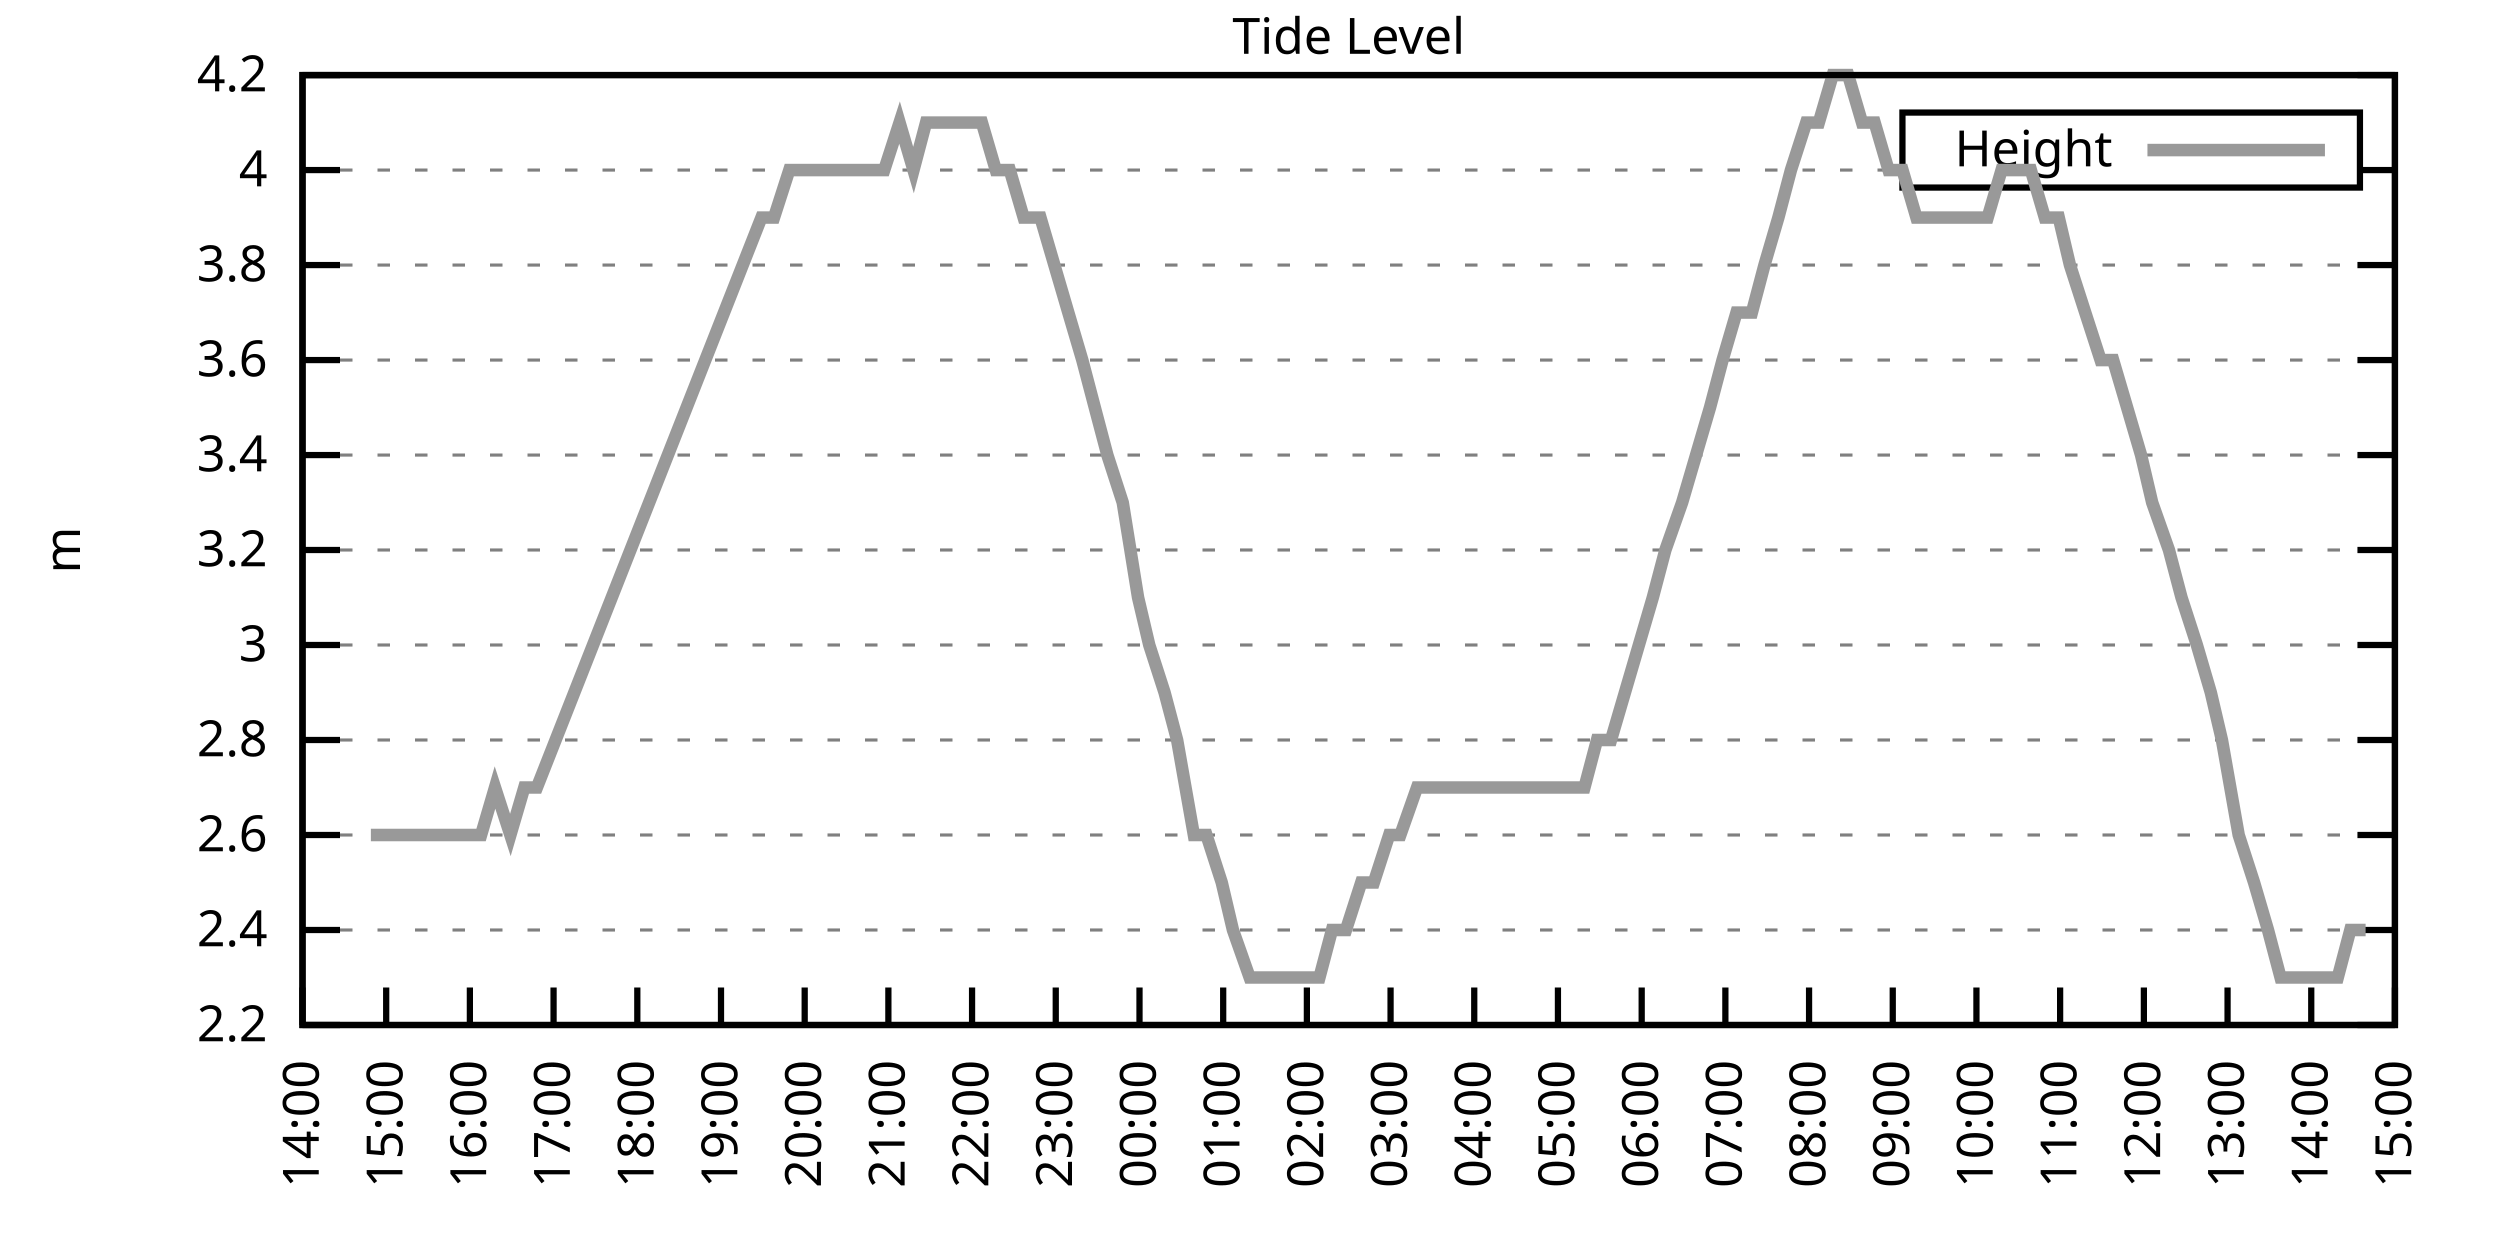
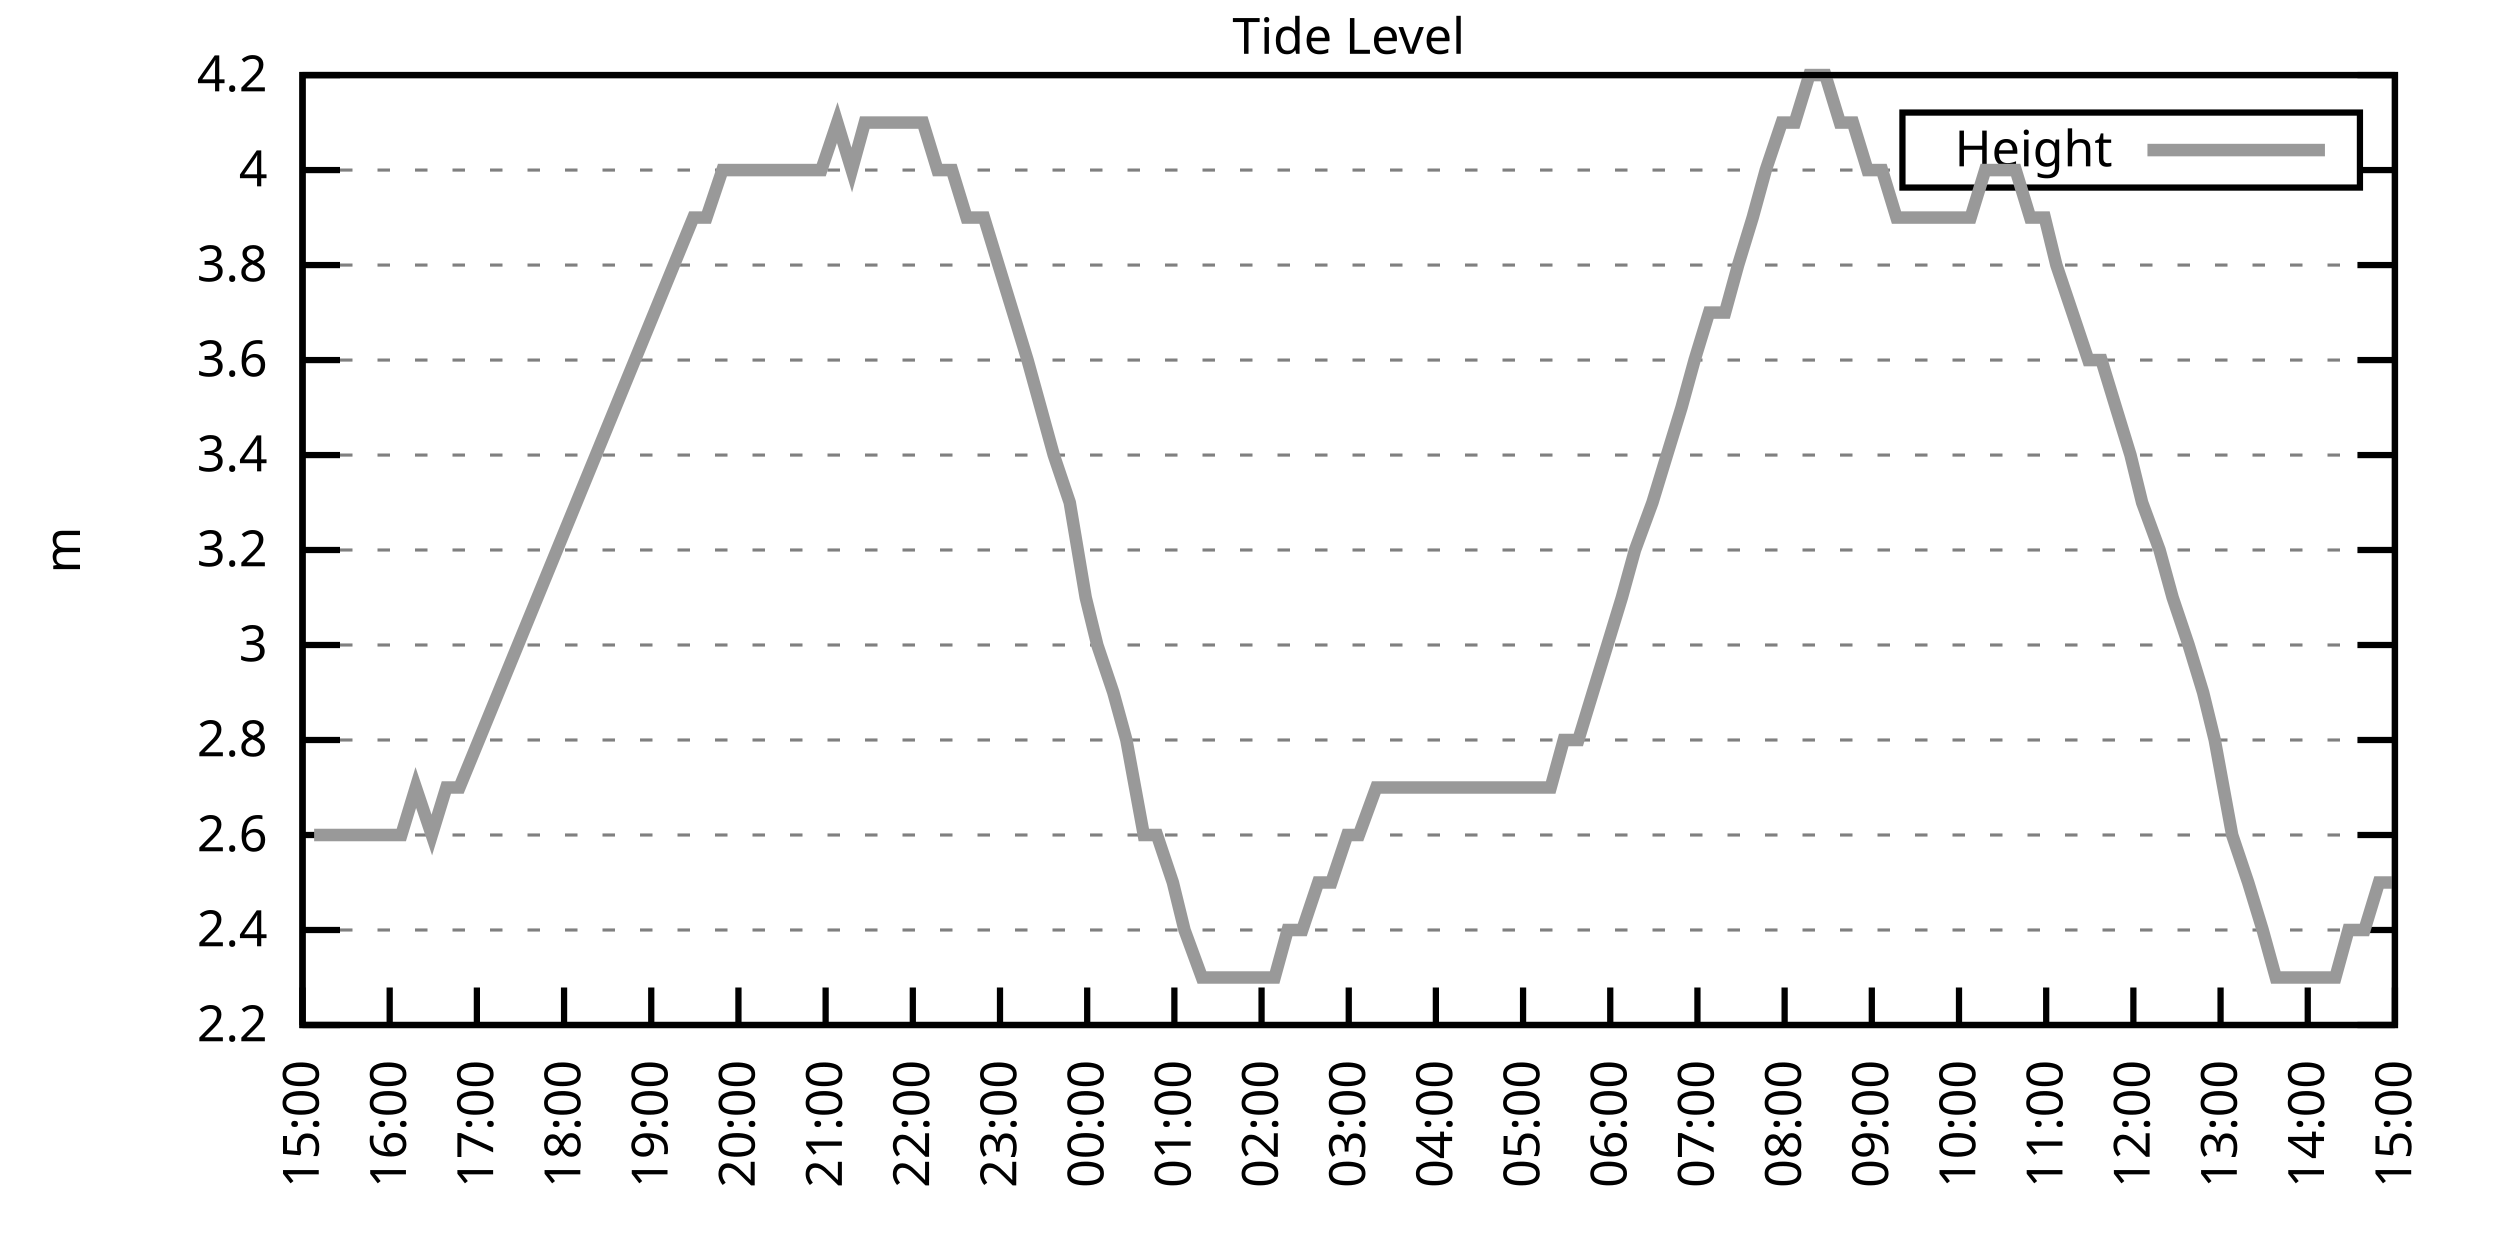
<svg xmlns="http://www.w3.org/2000/svg" xmlns:xlink="http://www.w3.org/1999/xlink" width="400" height="200" viewBox="0 0 400 200">
  <g id="gnuplot_canvas">
    <rect x="0" y="0" width="400" height="200" fill="none" />
    <defs>
      <circle id="gpDot" r="0.5" stroke-width="0.5" stroke="currentColor" />
      <path id="gpPt0" stroke-width="0.333" stroke="currentColor" d="M-1,0 h2 M0,-1 v2" />
      <path id="gpPt1" stroke-width="0.333" stroke="currentColor" d="M-1,-1 L1,1 M1,-1 L-1,1" />
      <path id="gpPt2" stroke-width="0.333" stroke="currentColor" d="M-1,0 L1,0 M0,-1 L0,1 M-1,-1 L1,1 M-1,1 L1,-1" />
      <rect id="gpPt3" stroke-width="0.333" stroke="currentColor" x="-1" y="-1" width="2" height="2" />
      <rect id="gpPt4" stroke-width="0.333" stroke="currentColor" fill="currentColor" x="-1" y="-1" width="2" height="2" />
      <circle id="gpPt5" stroke-width="0.333" stroke="currentColor" cx="0" cy="0" r="1" />
      <use xlink:href="#gpPt5" id="gpPt6" fill="currentColor" stroke="none" />
      <path id="gpPt7" stroke-width="0.333" stroke="currentColor" d="M0,-1.33 L-1.33,0.67 L1.33,0.67 z" />
      <use xlink:href="#gpPt7" id="gpPt8" fill="currentColor" stroke="none" />
      <use xlink:href="#gpPt7" id="gpPt9" stroke="currentColor" transform="rotate(180)" />
      <use xlink:href="#gpPt9" id="gpPt10" fill="currentColor" stroke="none" />
      <use xlink:href="#gpPt3" id="gpPt11" stroke="currentColor" transform="rotate(45)" />
      <use xlink:href="#gpPt11" id="gpPt12" fill="currentColor" stroke="none" />
      <path id="gpPt13" stroke-width="0.333" stroke="currentColor" d="M0,1.330 L1.265,0.411 L0.782,-1.067 L-0.782,-1.076 L-1.265,0.411 z" />
      <use xlink:href="#gpPt13" id="gpPt14" fill="currentColor" stroke="none" />
      <filter id="textbox" filterUnits="objectBoundingBox" x="0" y="0" height="1" width="1">
        <feFlood flood-color="white" flood-opacity="1" result="bgnd" />
        <feComposite in="SourceGraphic" in2="bgnd" operator="atop" />
      </filter>
      <filter id="greybox" filterUnits="objectBoundingBox" x="0" y="0" height="1" width="1">
        <feFlood flood-color="lightgrey" flood-opacity="1" result="grey" />
        <feComposite in="SourceGraphic" in2="grey" operator="atop" />
      </filter>
    </defs>
    <g fill="none" color="white" stroke="currentColor" stroke-width="1.00" stroke-linecap="butt" stroke-linejoin="miter">
</g>
    <g fill="none" color="black" stroke="currentColor" stroke-width="1.00" stroke-linecap="butt" stroke-linejoin="miter">
      <g stroke="none" shape-rendering="crispEdges">
        <polygon fill="rgb(255, 255, 255)" points="48.40,164.00 383.18,164.00 383.18,12.02 48.40,12.02 " />
      </g>
    </g>
    <g fill="none" color="black" stroke="currentColor" stroke-width="1.00" stroke-linecap="butt" stroke-linejoin="miter">
</g>
    <g fill="none" color="black" stroke="black" stroke-width="0.50" stroke-linecap="butt" stroke-linejoin="miter">
</g>
    <g fill="none" color="gray" stroke="currentColor" stroke-width="0.50" stroke-linecap="butt" stroke-linejoin="miter">
      <path stroke="gray" stroke-dasharray="2,4" class="gridline" d="M48.40,164.00 L383.19,164.00  " />
    </g>
    <g fill="none" color="gray" stroke="gray" stroke-width="1.00" stroke-linecap="butt" stroke-linejoin="miter">
</g>
    <g fill="none" color="black" stroke="currentColor" stroke-width="1.00" stroke-linecap="butt" stroke-linejoin="miter">
      <path stroke="black" d="M48.40,164.00 L54.40,164.00 M383.19,164.00 L377.19,164.00  " />
      <g transform="translate(42.80,166.60)" stroke="none" fill="black" font-family="Sans" font-size="8.00" text-anchor="end">
        <text>
          <tspan font-family="Sans"> 2.2</tspan>
        </text>
      </g>
    </g>
    <g fill="none" color="black" stroke="currentColor" stroke-width="1.00" stroke-linecap="butt" stroke-linejoin="miter">
</g>
    <g fill="none" color="black" stroke="black" stroke-width="0.50" stroke-linecap="butt" stroke-linejoin="miter">
</g>
    <g fill="none" color="gray" stroke="currentColor" stroke-width="0.50" stroke-linecap="butt" stroke-linejoin="miter">
      <path stroke="gray" stroke-dasharray="2,4" class="gridline" d="M48.40,148.80 L383.19,148.80  " />
    </g>
    <g fill="none" color="gray" stroke="gray" stroke-width="1.00" stroke-linecap="butt" stroke-linejoin="miter">
</g>
    <g fill="none" color="black" stroke="currentColor" stroke-width="1.00" stroke-linecap="butt" stroke-linejoin="miter">
      <path stroke="black" d="M48.40,148.80 L54.40,148.80 M383.19,148.80 L377.19,148.80  " />
      <g transform="translate(42.80,151.40)" stroke="none" fill="black" font-family="Sans" font-size="8.00" text-anchor="end">
        <text>
          <tspan font-family="Sans"> 2.4</tspan>
        </text>
      </g>
    </g>
    <g fill="none" color="black" stroke="currentColor" stroke-width="1.00" stroke-linecap="butt" stroke-linejoin="miter">
</g>
    <g fill="none" color="black" stroke="black" stroke-width="0.50" stroke-linecap="butt" stroke-linejoin="miter">
</g>
    <g fill="none" color="gray" stroke="currentColor" stroke-width="0.50" stroke-linecap="butt" stroke-linejoin="miter">
      <path stroke="gray" stroke-dasharray="2,4" class="gridline" d="M48.40,133.60 L383.19,133.60  " />
    </g>
    <g fill="none" color="gray" stroke="gray" stroke-width="1.00" stroke-linecap="butt" stroke-linejoin="miter">
</g>
    <g fill="none" color="black" stroke="currentColor" stroke-width="1.00" stroke-linecap="butt" stroke-linejoin="miter">
      <path stroke="black" d="M48.40,133.60 L54.40,133.60 M383.19,133.60 L377.19,133.60  " />
      <g transform="translate(42.80,136.20)" stroke="none" fill="black" font-family="Sans" font-size="8.00" text-anchor="end">
        <text>
          <tspan font-family="Sans"> 2.6</tspan>
        </text>
      </g>
    </g>
    <g fill="none" color="black" stroke="currentColor" stroke-width="1.00" stroke-linecap="butt" stroke-linejoin="miter">
</g>
    <g fill="none" color="black" stroke="black" stroke-width="0.50" stroke-linecap="butt" stroke-linejoin="miter">
</g>
    <g fill="none" color="gray" stroke="currentColor" stroke-width="0.50" stroke-linecap="butt" stroke-linejoin="miter">
      <path stroke="gray" stroke-dasharray="2,4" class="gridline" d="M48.40,118.40 L383.19,118.40  " />
    </g>
    <g fill="none" color="gray" stroke="gray" stroke-width="1.00" stroke-linecap="butt" stroke-linejoin="miter">
</g>
    <g fill="none" color="black" stroke="currentColor" stroke-width="1.00" stroke-linecap="butt" stroke-linejoin="miter">
      <path stroke="black" d="M48.40,118.40 L54.40,118.40 M383.19,118.40 L377.19,118.40  " />
      <g transform="translate(42.80,121.00)" stroke="none" fill="black" font-family="Sans" font-size="8.00" text-anchor="end">
        <text>
          <tspan font-family="Sans"> 2.8</tspan>
        </text>
      </g>
    </g>
    <g fill="none" color="black" stroke="currentColor" stroke-width="1.00" stroke-linecap="butt" stroke-linejoin="miter">
</g>
    <g fill="none" color="black" stroke="black" stroke-width="0.50" stroke-linecap="butt" stroke-linejoin="miter">
</g>
    <g fill="none" color="gray" stroke="currentColor" stroke-width="0.50" stroke-linecap="butt" stroke-linejoin="miter">
      <path stroke="gray" stroke-dasharray="2,4" class="gridline" d="M48.40,103.20 L383.19,103.20  " />
    </g>
    <g fill="none" color="gray" stroke="gray" stroke-width="1.00" stroke-linecap="butt" stroke-linejoin="miter">
</g>
    <g fill="none" color="black" stroke="currentColor" stroke-width="1.00" stroke-linecap="butt" stroke-linejoin="miter">
      <path stroke="black" d="M48.40,103.20 L54.40,103.20 M383.19,103.20 L377.19,103.20  " />
      <g transform="translate(42.80,105.80)" stroke="none" fill="black" font-family="Sans" font-size="8.00" text-anchor="end">
        <text>
          <tspan font-family="Sans"> 3</tspan>
        </text>
      </g>
    </g>
    <g fill="none" color="black" stroke="currentColor" stroke-width="1.00" stroke-linecap="butt" stroke-linejoin="miter">
</g>
    <g fill="none" color="black" stroke="black" stroke-width="0.50" stroke-linecap="butt" stroke-linejoin="miter">
</g>
    <g fill="none" color="gray" stroke="currentColor" stroke-width="0.50" stroke-linecap="butt" stroke-linejoin="miter">
      <path stroke="gray" stroke-dasharray="2,4" class="gridline" d="M48.40,88.00 L383.19,88.00  " />
    </g>
    <g fill="none" color="gray" stroke="gray" stroke-width="1.00" stroke-linecap="butt" stroke-linejoin="miter">
</g>
    <g fill="none" color="black" stroke="currentColor" stroke-width="1.00" stroke-linecap="butt" stroke-linejoin="miter">
      <path stroke="black" d="M48.40,88.00 L54.40,88.00 M383.19,88.00 L377.19,88.00  " />
      <g transform="translate(42.80,90.60)" stroke="none" fill="black" font-family="Sans" font-size="8.00" text-anchor="end">
        <text>
          <tspan font-family="Sans"> 3.2</tspan>
        </text>
      </g>
    </g>
    <g fill="none" color="black" stroke="currentColor" stroke-width="1.00" stroke-linecap="butt" stroke-linejoin="miter">
</g>
    <g fill="none" color="black" stroke="black" stroke-width="0.50" stroke-linecap="butt" stroke-linejoin="miter">
</g>
    <g fill="none" color="gray" stroke="currentColor" stroke-width="0.50" stroke-linecap="butt" stroke-linejoin="miter">
      <path stroke="gray" stroke-dasharray="2,4" class="gridline" d="M48.40,72.81 L383.19,72.81  " />
    </g>
    <g fill="none" color="gray" stroke="gray" stroke-width="1.00" stroke-linecap="butt" stroke-linejoin="miter">
</g>
    <g fill="none" color="black" stroke="currentColor" stroke-width="1.00" stroke-linecap="butt" stroke-linejoin="miter">
      <path stroke="black" d="M48.40,72.81 L54.40,72.81 M383.19,72.81 L377.19,72.81  " />
      <g transform="translate(42.80,75.41)" stroke="none" fill="black" font-family="Sans" font-size="8.00" text-anchor="end">
        <text>
          <tspan font-family="Sans"> 3.4</tspan>
        </text>
      </g>
    </g>
    <g fill="none" color="black" stroke="currentColor" stroke-width="1.00" stroke-linecap="butt" stroke-linejoin="miter">
</g>
    <g fill="none" color="black" stroke="black" stroke-width="0.50" stroke-linecap="butt" stroke-linejoin="miter">
</g>
    <g fill="none" color="gray" stroke="currentColor" stroke-width="0.50" stroke-linecap="butt" stroke-linejoin="miter">
      <path stroke="gray" stroke-dasharray="2,4" class="gridline" d="M48.40,57.61 L383.19,57.61  " />
    </g>
    <g fill="none" color="gray" stroke="gray" stroke-width="1.00" stroke-linecap="butt" stroke-linejoin="miter">
</g>
    <g fill="none" color="black" stroke="currentColor" stroke-width="1.00" stroke-linecap="butt" stroke-linejoin="miter">
      <path stroke="black" d="M48.40,57.61 L54.40,57.61 M383.19,57.61 L377.19,57.61  " />
      <g transform="translate(42.80,60.21)" stroke="none" fill="black" font-family="Sans" font-size="8.00" text-anchor="end">
        <text>
          <tspan font-family="Sans"> 3.6</tspan>
        </text>
      </g>
    </g>
    <g fill="none" color="black" stroke="currentColor" stroke-width="1.00" stroke-linecap="butt" stroke-linejoin="miter">
</g>
    <g fill="none" color="black" stroke="black" stroke-width="0.50" stroke-linecap="butt" stroke-linejoin="miter">
</g>
    <g fill="none" color="gray" stroke="currentColor" stroke-width="0.50" stroke-linecap="butt" stroke-linejoin="miter">
      <path stroke="gray" stroke-dasharray="2,4" class="gridline" d="M48.40,42.41 L383.19,42.41  " />
    </g>
    <g fill="none" color="gray" stroke="gray" stroke-width="1.00" stroke-linecap="butt" stroke-linejoin="miter">
</g>
    <g fill="none" color="black" stroke="currentColor" stroke-width="1.00" stroke-linecap="butt" stroke-linejoin="miter">
      <path stroke="black" d="M48.40,42.41 L54.40,42.41 M383.19,42.41 L377.19,42.41  " />
      <g transform="translate(42.80,45.01)" stroke="none" fill="black" font-family="Sans" font-size="8.00" text-anchor="end">
        <text>
          <tspan font-family="Sans"> 3.8</tspan>
        </text>
      </g>
    </g>
    <g fill="none" color="black" stroke="currentColor" stroke-width="1.00" stroke-linecap="butt" stroke-linejoin="miter">
</g>
    <g fill="none" color="black" stroke="black" stroke-width="0.50" stroke-linecap="butt" stroke-linejoin="miter">
</g>
    <g fill="none" color="gray" stroke="currentColor" stroke-width="0.50" stroke-linecap="butt" stroke-linejoin="miter">
      <path stroke="gray" stroke-dasharray="2,4" class="gridline" d="M48.40,27.21 L304.39,27.21 M377.59,27.21 L383.19,27.21  " />
    </g>
    <g fill="none" color="gray" stroke="gray" stroke-width="1.00" stroke-linecap="butt" stroke-linejoin="miter">
</g>
    <g fill="none" color="black" stroke="currentColor" stroke-width="1.00" stroke-linecap="butt" stroke-linejoin="miter">
      <path stroke="black" d="M48.40,27.21 L54.40,27.21 M383.19,27.21 L377.19,27.21  " />
      <g transform="translate(42.80,29.81)" stroke="none" fill="black" font-family="Sans" font-size="8.00" text-anchor="end">
        <text>
          <tspan font-family="Sans"> 4</tspan>
        </text>
      </g>
    </g>
    <g fill="none" color="black" stroke="currentColor" stroke-width="1.00" stroke-linecap="butt" stroke-linejoin="miter">
</g>
    <g fill="none" color="black" stroke="black" stroke-width="0.50" stroke-linecap="butt" stroke-linejoin="miter">
</g>
    <g fill="none" color="gray" stroke="currentColor" stroke-width="0.50" stroke-linecap="butt" stroke-linejoin="miter">
      <path stroke="gray" stroke-dasharray="2,4" class="gridline" d="M48.40,12.01 L383.19,12.01  " />
    </g>
    <g fill="none" color="gray" stroke="gray" stroke-width="1.00" stroke-linecap="butt" stroke-linejoin="miter">
</g>
    <g fill="none" color="black" stroke="currentColor" stroke-width="1.00" stroke-linecap="butt" stroke-linejoin="miter">
      <path stroke="black" d="M48.40,12.01 L54.40,12.01 M383.19,12.01 L377.19,12.01  " />
      <g transform="translate(42.80,14.61)" stroke="none" fill="black" font-family="Sans" font-size="8.00" text-anchor="end">
        <text>
          <tspan font-family="Sans"> 4.2</tspan>
        </text>
      </g>
    </g>
    <g fill="none" color="black" stroke="currentColor" stroke-width="1.00" stroke-linecap="butt" stroke-linejoin="miter">
      <path stroke="black" d="M48.40,164.00 L48.40,158.00  " />
      <g transform="translate(51.00,169.60) rotate(270.00)" stroke="none" fill="black" font-family="Sans" font-size="8.00" text-anchor="end">
        <text>
-           <tspan font-family="Sans">14:00</tspan>
-         </text>
-       </g>
-     </g>
-     <g fill="none" color="black" stroke="currentColor" stroke-width="1.00" stroke-linecap="butt" stroke-linejoin="miter">
-       <path stroke="black" d="M61.79,164.00 L61.79,158.00  " />
-       <g transform="translate(64.39,169.60) rotate(270.00)" stroke="none" fill="black" font-family="Sans" font-size="8.00" text-anchor="end">
-         <text>
          <tspan font-family="Sans">15:00</tspan>
        </text>
      </g>
    </g>
    <g fill="none" color="black" stroke="currentColor" stroke-width="1.00" stroke-linecap="butt" stroke-linejoin="miter">
-       <path stroke="black" d="M75.18,164.00 L75.18,158.00  " />
-       <g transform="translate(77.78,169.60) rotate(270.00)" stroke="none" fill="black" font-family="Sans" font-size="8.00" text-anchor="end">
+       <path stroke="black" d="M62.35,164.00 L62.35,158.00  " />
+       <g transform="translate(64.95,169.60) rotate(270.00)" stroke="none" fill="black" font-family="Sans" font-size="8.00" text-anchor="end">
        <text>
          <tspan font-family="Sans">16:00</tspan>
        </text>
      </g>
    </g>
    <g fill="none" color="black" stroke="currentColor" stroke-width="1.00" stroke-linecap="butt" stroke-linejoin="miter">
-       <path stroke="black" d="M88.57,164.00 L88.57,158.00  " />
-       <g transform="translate(91.17,169.60) rotate(270.00)" stroke="none" fill="black" font-family="Sans" font-size="8.00" text-anchor="end">
+       <path stroke="black" d="M76.30,164.00 L76.30,158.00  " />
+       <g transform="translate(78.90,169.60) rotate(270.00)" stroke="none" fill="black" font-family="Sans" font-size="8.00" text-anchor="end">
        <text>
          <tspan font-family="Sans">17:00</tspan>
        </text>
      </g>
    </g>
    <g fill="none" color="black" stroke="currentColor" stroke-width="1.00" stroke-linecap="butt" stroke-linejoin="miter">
-       <path stroke="black" d="M101.97,164.00 L101.97,158.00  " />
-       <g transform="translate(104.57,169.60) rotate(270.00)" stroke="none" fill="black" font-family="Sans" font-size="8.00" text-anchor="end">
+       <path stroke="black" d="M90.25,164.00 L90.25,158.00  " />
+       <g transform="translate(92.85,169.60) rotate(270.00)" stroke="none" fill="black" font-family="Sans" font-size="8.00" text-anchor="end">
        <text>
          <tspan font-family="Sans">18:00</tspan>
        </text>
      </g>
    </g>
    <g fill="none" color="black" stroke="currentColor" stroke-width="1.00" stroke-linecap="butt" stroke-linejoin="miter">
-       <path stroke="black" d="M115.36,164.00 L115.36,158.00  " />
-       <g transform="translate(117.96,169.60) rotate(270.00)" stroke="none" fill="black" font-family="Sans" font-size="8.00" text-anchor="end">
+       <path stroke="black" d="M104.20,164.00 L104.20,158.00  " />
+       <g transform="translate(106.80,169.60) rotate(270.00)" stroke="none" fill="black" font-family="Sans" font-size="8.00" text-anchor="end">
        <text>
          <tspan font-family="Sans">19:00</tspan>
        </text>
      </g>
    </g>
    <g fill="none" color="black" stroke="currentColor" stroke-width="1.00" stroke-linecap="butt" stroke-linejoin="miter">
-       <path stroke="black" d="M128.75,164.00 L128.75,158.00  " />
-       <g transform="translate(131.35,169.60) rotate(270.00)" stroke="none" fill="black" font-family="Sans" font-size="8.00" text-anchor="end">
+       <path stroke="black" d="M118.15,164.00 L118.15,158.00  " />
+       <g transform="translate(120.75,169.60) rotate(270.00)" stroke="none" fill="black" font-family="Sans" font-size="8.00" text-anchor="end">
        <text>
          <tspan font-family="Sans">20:00</tspan>
        </text>
      </g>
    </g>
    <g fill="none" color="black" stroke="currentColor" stroke-width="1.00" stroke-linecap="butt" stroke-linejoin="miter">
-       <path stroke="black" d="M142.14,164.00 L142.14,158.00  " />
-       <g transform="translate(144.74,169.60) rotate(270.00)" stroke="none" fill="black" font-family="Sans" font-size="8.00" text-anchor="end">
+       <path stroke="black" d="M132.10,164.00 L132.10,158.00  " />
+       <g transform="translate(134.70,169.60) rotate(270.00)" stroke="none" fill="black" font-family="Sans" font-size="8.00" text-anchor="end">
        <text>
          <tspan font-family="Sans">21:00</tspan>
        </text>
      </g>
    </g>
    <g fill="none" color="black" stroke="currentColor" stroke-width="1.00" stroke-linecap="butt" stroke-linejoin="miter">
-       <path stroke="black" d="M155.53,164.00 L155.53,158.00  " />
-       <g transform="translate(158.13,169.60) rotate(270.00)" stroke="none" fill="black" font-family="Sans" font-size="8.00" text-anchor="end">
+       <path stroke="black" d="M146.05,164.00 L146.05,158.00  " />
+       <g transform="translate(148.65,169.60) rotate(270.00)" stroke="none" fill="black" font-family="Sans" font-size="8.00" text-anchor="end">
        <text>
          <tspan font-family="Sans">22:00</tspan>
        </text>
      </g>
    </g>
    <g fill="none" color="black" stroke="currentColor" stroke-width="1.00" stroke-linecap="butt" stroke-linejoin="miter">
-       <path stroke="black" d="M168.92,164.00 L168.92,158.00  " />
-       <g transform="translate(171.52,169.60) rotate(270.00)" stroke="none" fill="black" font-family="Sans" font-size="8.00" text-anchor="end">
+       <path stroke="black" d="M160.00,164.00 L160.00,158.00  " />
+       <g transform="translate(162.60,169.60) rotate(270.00)" stroke="none" fill="black" font-family="Sans" font-size="8.00" text-anchor="end">
        <text>
          <tspan font-family="Sans">23:00</tspan>
        </text>
      </g>
    </g>
    <g fill="none" color="black" stroke="currentColor" stroke-width="1.00" stroke-linecap="butt" stroke-linejoin="miter">
-       <path stroke="black" d="M182.32,164.00 L182.32,158.00  " />
-       <g transform="translate(184.92,169.60) rotate(270.00)" stroke="none" fill="black" font-family="Sans" font-size="8.00" text-anchor="end">
+       <path stroke="black" d="M173.95,164.00 L173.95,158.00  " />
+       <g transform="translate(176.55,169.60) rotate(270.00)" stroke="none" fill="black" font-family="Sans" font-size="8.00" text-anchor="end">
        <text>
          <tspan font-family="Sans">00:00</tspan>
        </text>
      </g>
    </g>
    <g fill="none" color="black" stroke="currentColor" stroke-width="1.00" stroke-linecap="butt" stroke-linejoin="miter">
-       <path stroke="black" d="M195.71,164.00 L195.71,158.00  " />
-       <g transform="translate(198.31,169.60) rotate(270.00)" stroke="none" fill="black" font-family="Sans" font-size="8.00" text-anchor="end">
+       <path stroke="black" d="M187.90,164.00 L187.90,158.00  " />
+       <g transform="translate(190.50,169.60) rotate(270.00)" stroke="none" fill="black" font-family="Sans" font-size="8.00" text-anchor="end">
        <text>
          <tspan font-family="Sans">01:00</tspan>
        </text>
      </g>
    </g>
    <g fill="none" color="black" stroke="currentColor" stroke-width="1.00" stroke-linecap="butt" stroke-linejoin="miter">
-       <path stroke="black" d="M209.10,164.00 L209.10,158.00  " />
-       <g transform="translate(211.70,169.60) rotate(270.00)" stroke="none" fill="black" font-family="Sans" font-size="8.00" text-anchor="end">
+       <path stroke="black" d="M201.85,164.00 L201.85,158.00  " />
+       <g transform="translate(204.45,169.60) rotate(270.00)" stroke="none" fill="black" font-family="Sans" font-size="8.00" text-anchor="end">
        <text>
          <tspan font-family="Sans">02:00</tspan>
        </text>
      </g>
    </g>
    <g fill="none" color="black" stroke="currentColor" stroke-width="1.00" stroke-linecap="butt" stroke-linejoin="miter">
-       <path stroke="black" d="M222.49,164.00 L222.49,158.00  " />
-       <g transform="translate(225.09,169.60) rotate(270.00)" stroke="none" fill="black" font-family="Sans" font-size="8.00" text-anchor="end">
+       <path stroke="black" d="M215.80,164.00 L215.80,158.00  " />
+       <g transform="translate(218.40,169.60) rotate(270.00)" stroke="none" fill="black" font-family="Sans" font-size="8.00" text-anchor="end">
        <text>
          <tspan font-family="Sans">03:00</tspan>
        </text>
      </g>
    </g>
    <g fill="none" color="black" stroke="currentColor" stroke-width="1.00" stroke-linecap="butt" stroke-linejoin="miter">
-       <path stroke="black" d="M235.88,164.00 L235.88,158.00  " />
-       <g transform="translate(238.48,169.60) rotate(270.00)" stroke="none" fill="black" font-family="Sans" font-size="8.00" text-anchor="end">
+       <path stroke="black" d="M229.74,164.00 L229.74,158.00  " />
+       <g transform="translate(232.34,169.60) rotate(270.00)" stroke="none" fill="black" font-family="Sans" font-size="8.00" text-anchor="end">
        <text>
          <tspan font-family="Sans">04:00</tspan>
        </text>
      </g>
    </g>
    <g fill="none" color="black" stroke="currentColor" stroke-width="1.00" stroke-linecap="butt" stroke-linejoin="miter">
-       <path stroke="black" d="M249.27,164.00 L249.27,158.00  " />
-       <g transform="translate(251.87,169.60) rotate(270.00)" stroke="none" fill="black" font-family="Sans" font-size="8.00" text-anchor="end">
+       <path stroke="black" d="M243.69,164.00 L243.69,158.00  " />
+       <g transform="translate(246.29,169.60) rotate(270.00)" stroke="none" fill="black" font-family="Sans" font-size="8.00" text-anchor="end">
        <text>
          <tspan font-family="Sans">05:00</tspan>
        </text>
      </g>
    </g>
    <g fill="none" color="black" stroke="currentColor" stroke-width="1.00" stroke-linecap="butt" stroke-linejoin="miter">
-       <path stroke="black" d="M262.67,164.00 L262.67,158.00  " />
-       <g transform="translate(265.27,169.60) rotate(270.00)" stroke="none" fill="black" font-family="Sans" font-size="8.00" text-anchor="end">
+       <path stroke="black" d="M257.64,164.00 L257.64,158.00  " />
+       <g transform="translate(260.24,169.60) rotate(270.00)" stroke="none" fill="black" font-family="Sans" font-size="8.00" text-anchor="end">
        <text>
          <tspan font-family="Sans">06:00</tspan>
        </text>
      </g>
    </g>
    <g fill="none" color="black" stroke="currentColor" stroke-width="1.00" stroke-linecap="butt" stroke-linejoin="miter">
-       <path stroke="black" d="M276.06,164.00 L276.06,158.00  " />
-       <g transform="translate(278.66,169.60) rotate(270.00)" stroke="none" fill="black" font-family="Sans" font-size="8.00" text-anchor="end">
+       <path stroke="black" d="M271.59,164.00 L271.59,158.00  " />
+       <g transform="translate(274.19,169.60) rotate(270.00)" stroke="none" fill="black" font-family="Sans" font-size="8.00" text-anchor="end">
        <text>
          <tspan font-family="Sans">07:00</tspan>
        </text>
      </g>
    </g>
    <g fill="none" color="black" stroke="currentColor" stroke-width="1.00" stroke-linecap="butt" stroke-linejoin="miter">
-       <path stroke="black" d="M289.45,164.00 L289.45,158.00  " />
-       <g transform="translate(292.05,169.60) rotate(270.00)" stroke="none" fill="black" font-family="Sans" font-size="8.00" text-anchor="end">
+       <path stroke="black" d="M285.54,164.00 L285.54,158.00  " />
+       <g transform="translate(288.14,169.60) rotate(270.00)" stroke="none" fill="black" font-family="Sans" font-size="8.00" text-anchor="end">
        <text>
          <tspan font-family="Sans">08:00</tspan>
        </text>
      </g>
    </g>
    <g fill="none" color="black" stroke="currentColor" stroke-width="1.00" stroke-linecap="butt" stroke-linejoin="miter">
-       <path stroke="black" d="M302.84,164.00 L302.84,158.00  " />
-       <g transform="translate(305.44,169.60) rotate(270.00)" stroke="none" fill="black" font-family="Sans" font-size="8.00" text-anchor="end">
+       <path stroke="black" d="M299.49,164.00 L299.49,158.00  " />
+       <g transform="translate(302.09,169.60) rotate(270.00)" stroke="none" fill="black" font-family="Sans" font-size="8.00" text-anchor="end">
        <text>
          <tspan font-family="Sans">09:00</tspan>
        </text>
      </g>
    </g>
    <g fill="none" color="black" stroke="currentColor" stroke-width="1.00" stroke-linecap="butt" stroke-linejoin="miter">
-       <path stroke="black" d="M316.23,164.00 L316.23,158.00  " />
-       <g transform="translate(318.83,169.60) rotate(270.00)" stroke="none" fill="black" font-family="Sans" font-size="8.00" text-anchor="end">
+       <path stroke="black" d="M313.44,164.00 L313.44,158.00  " />
+       <g transform="translate(316.04,169.60) rotate(270.00)" stroke="none" fill="black" font-family="Sans" font-size="8.00" text-anchor="end">
        <text>
          <tspan font-family="Sans">10:00</tspan>
        </text>
      </g>
    </g>
    <g fill="none" color="black" stroke="currentColor" stroke-width="1.00" stroke-linecap="butt" stroke-linejoin="miter">
-       <path stroke="black" d="M329.62,164.00 L329.62,158.00  " />
-       <g transform="translate(332.22,169.60) rotate(270.00)" stroke="none" fill="black" font-family="Sans" font-size="8.00" text-anchor="end">
+       <path stroke="black" d="M327.39,164.00 L327.39,158.00  " />
+       <g transform="translate(329.99,169.60) rotate(270.00)" stroke="none" fill="black" font-family="Sans" font-size="8.00" text-anchor="end">
        <text>
          <tspan font-family="Sans">11:00</tspan>
        </text>
      </g>
    </g>
    <g fill="none" color="black" stroke="currentColor" stroke-width="1.00" stroke-linecap="butt" stroke-linejoin="miter">
-       <path stroke="black" d="M343.02,164.00 L343.02,158.00  " />
-       <g transform="translate(345.62,169.60) rotate(270.00)" stroke="none" fill="black" font-family="Sans" font-size="8.00" text-anchor="end">
+       <path stroke="black" d="M341.34,164.00 L341.34,158.00  " />
+       <g transform="translate(343.94,169.60) rotate(270.00)" stroke="none" fill="black" font-family="Sans" font-size="8.00" text-anchor="end">
        <text>
          <tspan font-family="Sans">12:00</tspan>
        </text>
      </g>
    </g>
    <g fill="none" color="black" stroke="currentColor" stroke-width="1.00" stroke-linecap="butt" stroke-linejoin="miter">
-       <path stroke="black" d="M356.41,164.00 L356.41,158.00  " />
-       <g transform="translate(359.01,169.60) rotate(270.00)" stroke="none" fill="black" font-family="Sans" font-size="8.00" text-anchor="end">
+       <path stroke="black" d="M355.29,164.00 L355.29,158.00  " />
+       <g transform="translate(357.89,169.60) rotate(270.00)" stroke="none" fill="black" font-family="Sans" font-size="8.00" text-anchor="end">
        <text>
          <tspan font-family="Sans">13:00</tspan>
        </text>
      </g>
    </g>
    <g fill="none" color="black" stroke="currentColor" stroke-width="1.00" stroke-linecap="butt" stroke-linejoin="miter">
-       <path stroke="black" d="M369.80,164.00 L369.80,158.00  " />
-       <g transform="translate(372.40,169.60) rotate(270.00)" stroke="none" fill="black" font-family="Sans" font-size="8.00" text-anchor="end">
+       <path stroke="black" d="M369.24,164.00 L369.24,158.00  " />
+       <g transform="translate(371.84,169.60) rotate(270.00)" stroke="none" fill="black" font-family="Sans" font-size="8.00" text-anchor="end">
        <text>
          <tspan font-family="Sans">14:00</tspan>
        </text>
      </g>
    </g>
    <g fill="none" color="black" stroke="currentColor" stroke-width="1.00" stroke-linecap="butt" stroke-linejoin="miter">
      <path stroke="black" d="M383.19,164.00 L383.19,158.00  " />
      <g transform="translate(385.79,169.60) rotate(270.00)" stroke="none" fill="black" font-family="Sans" font-size="8.00" text-anchor="end">
        <text>
          <tspan font-family="Sans">15:00</tspan>
        </text>
      </g>
    </g>
    <g fill="none" color="black" stroke="currentColor" stroke-width="1.00" stroke-linecap="butt" stroke-linejoin="miter">
</g>
    <g fill="none" color="black" stroke="currentColor" stroke-width="1.00" stroke-linecap="butt" stroke-linejoin="miter">
      <path stroke="black" d="M48.40,12.01 L48.40,164.00 L383.19,164.00 L383.19,12.01 L48.40,12.01 Z  " />
    </g>
    <g fill="none" color="black" stroke="currentColor" stroke-width="1.00" stroke-linecap="butt" stroke-linejoin="miter">
</g>
    <g fill="none" color="black" stroke="currentColor" stroke-width="1.00" stroke-linecap="butt" stroke-linejoin="miter">
      <path stroke="black" d="M304.39,30.01 L304.39,18.01 L377.59,18.01 L377.59,30.01 L304.39,30.01 Z  " />
    </g>
    <g id="Tide_level_plot_1">
      <g fill="none" color="white" stroke="black" stroke-width="2.00" stroke-linecap="butt" stroke-linejoin="miter">
</g>
      <g fill="none" color="black" stroke="currentColor" stroke-width="2.00" stroke-linecap="butt" stroke-linejoin="miter">
        <g transform="translate(337.99,26.61)" stroke="none" fill="black" font-family="Sans" font-size="8.00" text-anchor="end">
          <text>
            <tspan font-family="Sans">Height</tspan>
          </text>
        </g>
      </g>
      <g fill="none" color="black" stroke="currentColor" stroke-width="2.00" stroke-linecap="butt" stroke-linejoin="miter">
-         <path stroke="rgb(153, 153, 153)" d="M343.59,24.01 L371.99,24.01 M59.34,133.60 L61.35,133.60 L63.58,133.60 L65.81,133.60 L67.59,133.60 L69.83,133.60   L72.28,133.60 L74.51,133.60 L76.97,133.60 L79.20,126.00 L81.66,133.60 L83.89,126.00 L85.90,126.00 L121.83,34.81   L123.84,34.81 L126.29,27.21 L128.08,27.21 L130.31,27.21 L132.32,27.21 L135.00,27.21 L137.23,27.21 L139.46,27.21   L141.47,27.21 L143.93,19.61 L146.16,27.21 L148.17,19.61 L150.85,19.61 L153.08,19.61 L155.31,19.61 L157.10,19.61   L159.33,27.21 L161.56,27.21 L163.79,34.81 L166.47,34.81 L168.70,42.41 L170.93,50.01 L173.17,57.61 L175.17,65.21   L177.18,72.81 L179.64,80.41 L182.09,95.60 L183.88,103.20 L186.33,110.80 L188.34,118.40 L191.02,133.60 L193.03,133.60   L195.48,141.20 L197.27,148.80 L199.95,156.40 L201.73,156.40 L204.41,156.40 L206.42,156.40 L208.88,156.40 L211.11,156.40   L213.12,148.80 L215.35,148.80 L217.80,141.20 L219.81,141.20 L222.27,133.60 L224.05,133.60 L226.73,126.00 L228.96,126.00   L231.20,126.00 L233.20,126.00 L235.21,126.00 L237.89,126.00 L240.12,126.00 L242.36,126.00 L244.59,126.00 L246.60,126.00   L248.60,126.00 L251.28,126.00 L253.51,126.00 L255.52,118.40 L257.76,118.40 L259.99,110.80 L262.22,103.20 L264.45,95.60   L266.46,88.00 L269.14,80.41 L271.37,72.81 L273.60,65.21 L275.61,57.61 L277.84,50.01 L280.30,50.01 L282.31,42.41   L284.54,34.81 L286.55,27.21 L289.00,19.61 L291.01,19.61 L293.24,12.01 L295.70,12.01 L297.93,19.61 L299.94,19.61   L302.17,27.21 L304.40,27.21 L306.63,34.81 L309.31,34.81 L311.32,34.81 L313.78,34.81 L315.56,34.81 L318.02,34.81   L320.25,27.21 L322.70,27.21 L324.94,27.21 L327.17,34.81 L329.40,34.81 L331.19,42.41 L333.64,50.01 L336.10,57.61   L338.10,57.61 L340.34,65.21 L342.57,72.81 L344.35,80.41 L347.03,88.00 L349.04,95.60 L351.50,103.20 L353.73,110.80   L355.51,118.40 L358.19,133.60 L360.65,141.20 L362.88,148.80 L364.89,156.40 L367.12,156.40 L369.35,156.40 L371.81,156.40   L374.04,156.40 L376.05,148.80 L378.50,148.80  " />
+         <path stroke="rgb(153, 153, 153)" d="M343.59,24.01 L371.99,24.01 M50.26,133.60 L52.58,133.60 L54.44,133.60 L56.77,133.60 L59.33,133.60 L61.65,133.60   L64.21,133.60 L66.53,126.00 L69.09,133.60 L71.42,126.00 L73.51,126.00 L110.94,34.81 L113.03,34.81 L115.59,27.21   L117.45,27.21 L119.78,27.21 L121.87,27.21 L124.66,27.21 L126.98,27.21 L129.31,27.21 L131.40,27.21 L133.96,19.61   L136.28,27.21 L138.37,19.61 L141.16,19.61 L143.49,19.61 L145.81,19.61 L147.67,19.61 L150.00,27.21 L152.32,27.21   L154.65,34.81 L157.44,34.81 L159.76,42.41 L162.09,50.01 L164.41,57.61 L166.51,65.21 L168.60,72.81 L171.16,80.41   L173.71,95.60 L175.57,103.20 L178.13,110.80 L180.22,118.40 L183.01,133.60 L185.11,133.60 L187.66,141.20 L189.52,148.80   L192.31,156.40 L194.17,156.40 L196.96,156.40 L199.06,156.40 L201.61,156.40 L203.94,156.40 L206.03,148.80 L208.36,148.80   L210.91,141.20 L213.01,141.20 L215.56,133.60 L217.42,133.60 L220.21,126.00 L222.54,126.00 L224.86,126.00 L226.95,126.00   L229.05,126.00 L231.84,126.00 L234.16,126.00 L236.49,126.00 L238.81,126.00 L240.90,126.00 L243.00,126.00 L245.79,126.00   L248.11,126.00 L250.20,118.40 L252.53,118.40 L254.85,110.80 L257.18,103.20 L259.50,95.60 L261.60,88.00 L264.39,80.41   L266.71,72.81 L269.04,65.21 L271.13,57.61 L273.45,50.01 L276.01,50.01 L278.10,42.41 L280.43,34.81 L282.52,27.21   L285.08,19.61 L287.17,19.61 L289.50,12.01 L292.05,12.01 L294.38,19.61 L296.47,19.61 L298.80,27.21 L301.12,27.21   L303.44,34.81 L306.23,34.81 L308.33,34.81 L310.88,34.81 L312.74,34.81 L315.30,34.81 L317.63,27.21 L320.18,27.21   L322.51,27.21 L324.83,34.81 L327.16,34.81 L329.02,42.41 L331.58,50.01 L334.13,57.61 L336.23,57.61 L338.55,65.21   L340.88,72.81 L342.74,80.41 L345.53,88.00 L347.62,95.60 L350.18,103.20 L352.50,110.80 L354.36,118.40 L357.15,133.60   L359.71,141.20 L362.03,148.80 L364.13,156.40 L366.45,156.40 L368.78,156.40 L371.33,156.40 L373.66,156.40 L375.75,148.80   L378.31,148.80 L380.63,141.20 L382.73,141.20  " />
      </g>
    </g>
    <g fill="none" color="black" stroke="currentColor" stroke-width="2.00" stroke-linecap="butt" stroke-linejoin="miter">
</g>
    <g fill="none" color="black" stroke="black" stroke-width="1.00" stroke-linecap="butt" stroke-linejoin="miter">
</g>
    <g fill="none" color="black" stroke="currentColor" stroke-width="1.00" stroke-linecap="butt" stroke-linejoin="miter">
      <path stroke="black" d="M48.40,12.01 L48.40,164.00 L383.19,164.00 L383.19,12.01 L48.40,12.01 Z  " />
      <g transform="translate(12.80,88.01) rotate(270.00)" stroke="none" fill="black" font-family="Sans" font-size="8.00" text-anchor="middle">
        <text>
          <tspan font-family="Sans">m</tspan>
        </text>
      </g>
    </g>
    <g fill="none" color="black" stroke="currentColor" stroke-width="1.00" stroke-linecap="butt" stroke-linejoin="miter">
</g>
    <g fill="none" color="black" stroke="currentColor" stroke-width="1.00" stroke-linecap="butt" stroke-linejoin="miter">
      <g transform="translate(215.79,8.61)" stroke="none" fill="black" font-family="Sans" font-size="8.00" text-anchor="middle">
        <text>
          <tspan font-family="Sans">Tide Level</tspan>
        </text>
      </g>
    </g>
    <g fill="none" color="black" stroke="currentColor" stroke-width="1.00" stroke-linecap="butt" stroke-linejoin="miter">
</g>
  </g>
</svg>
